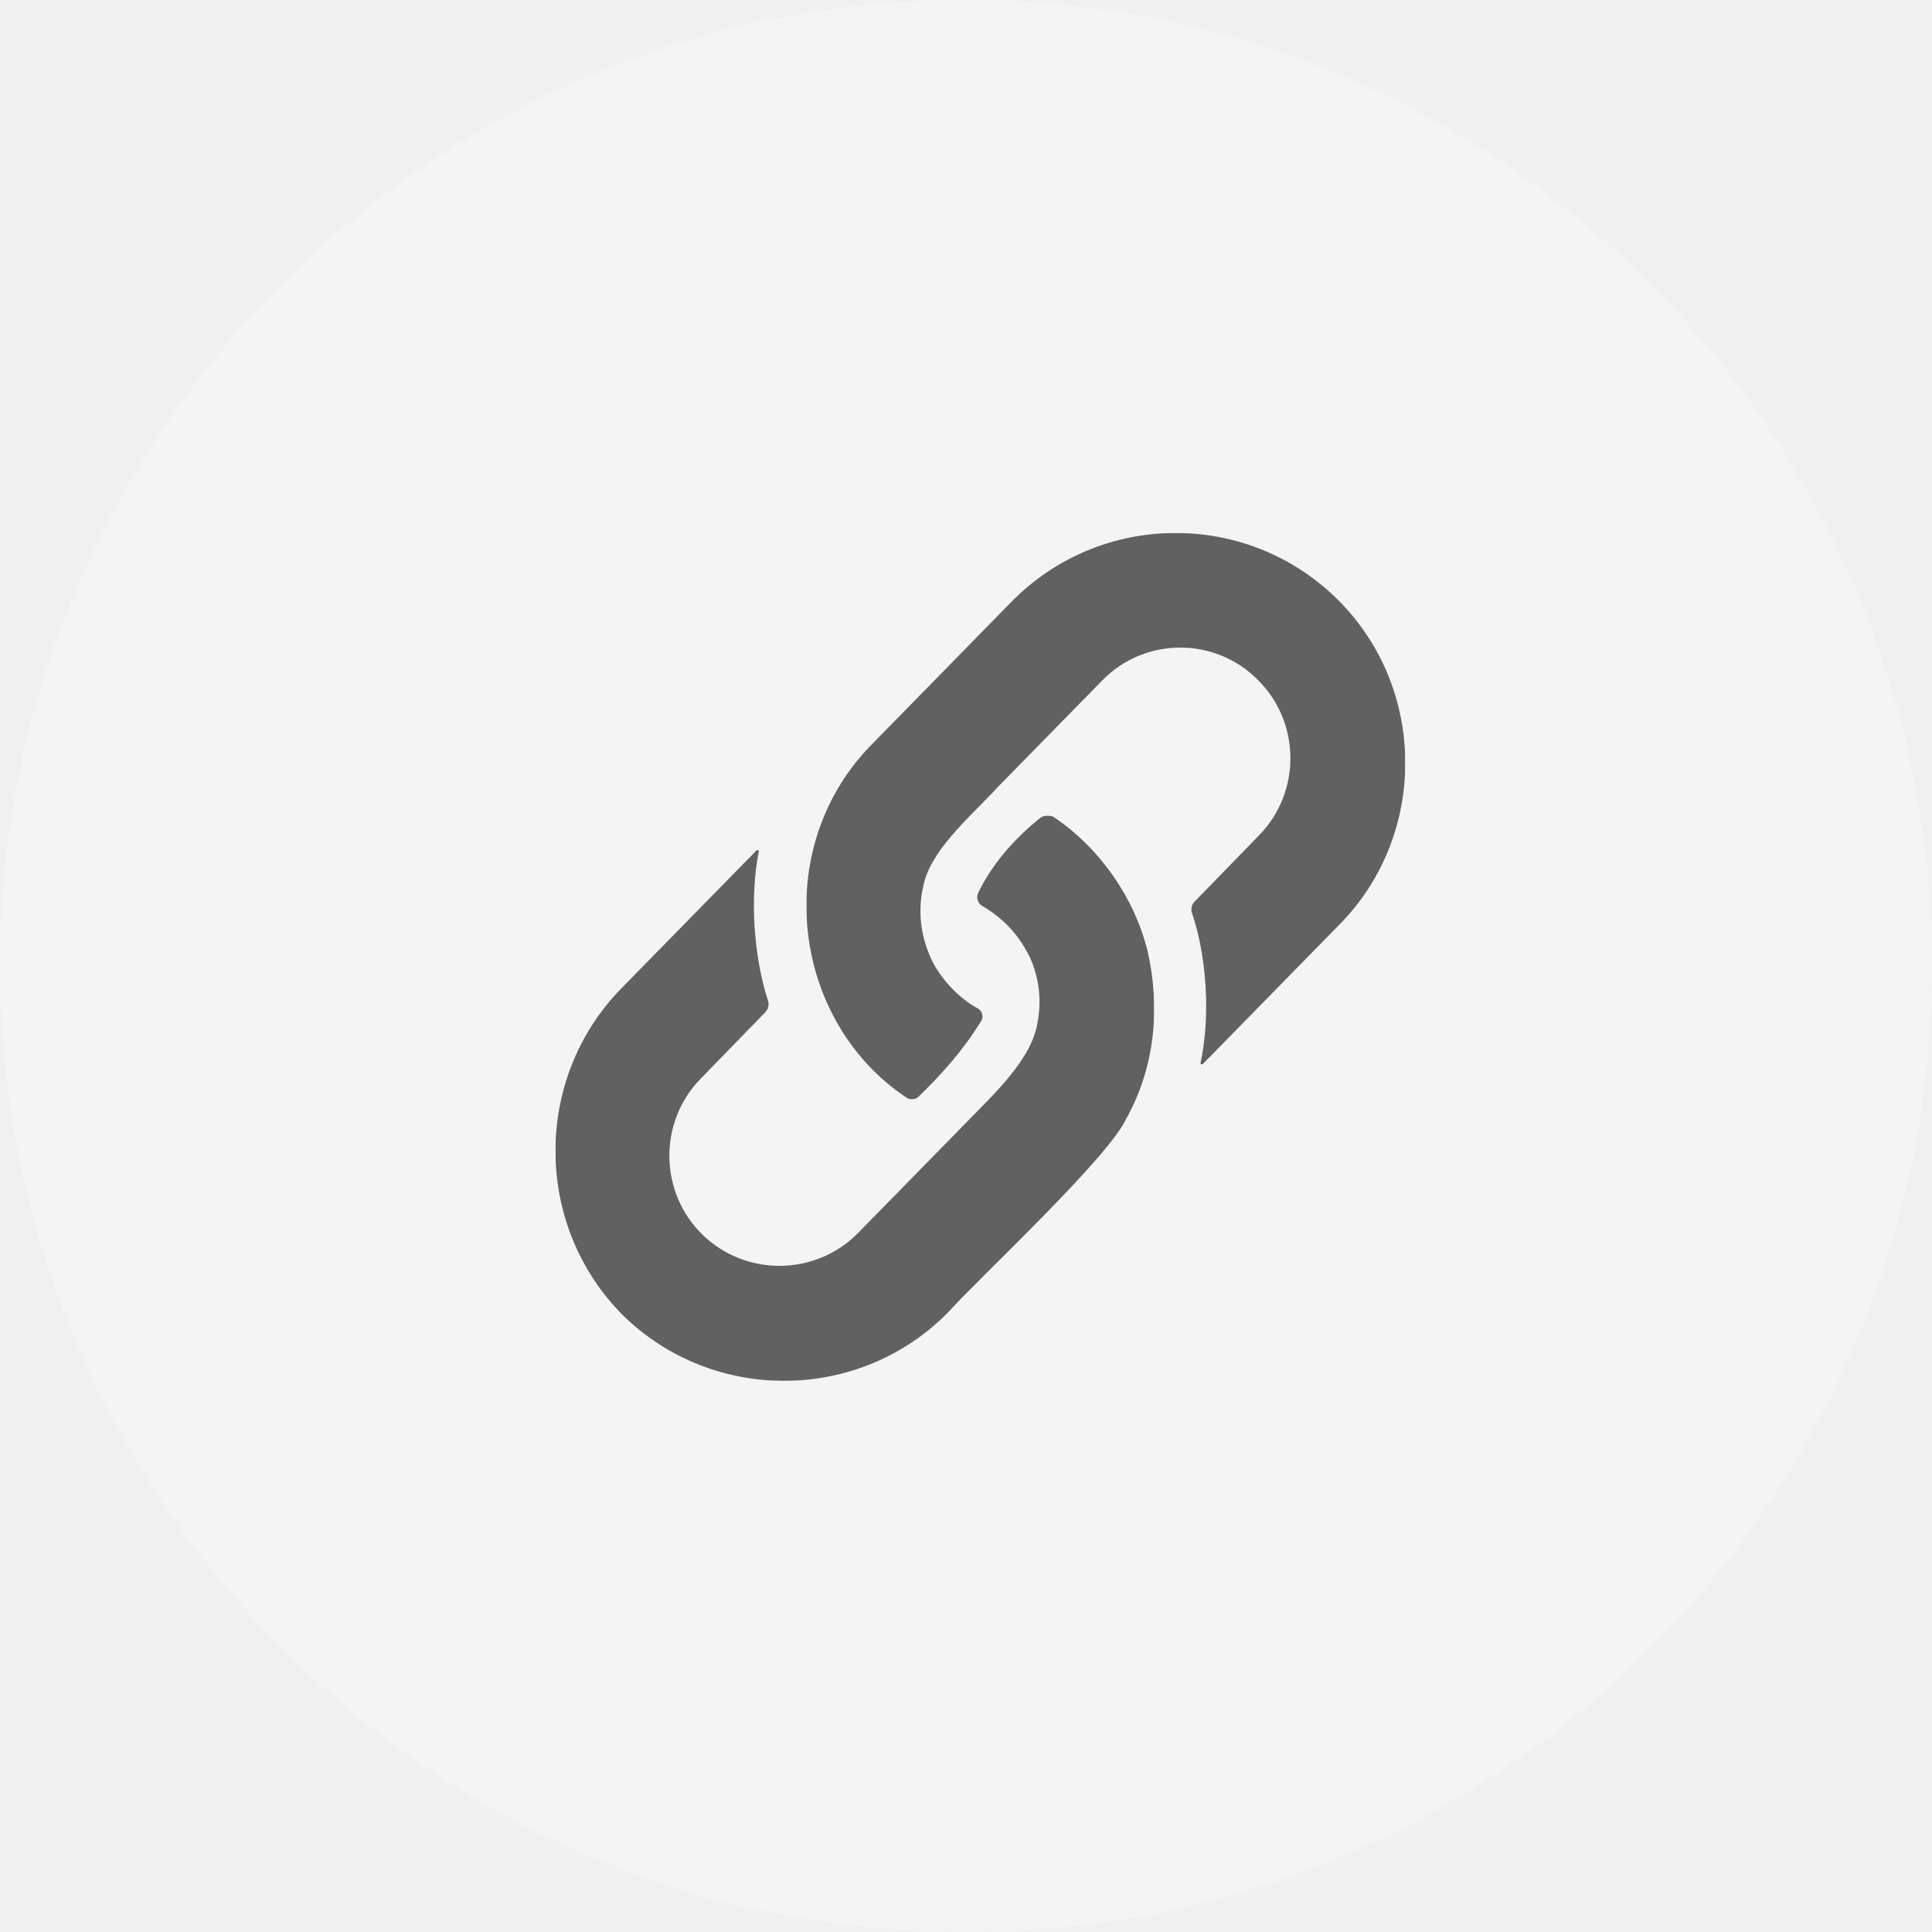
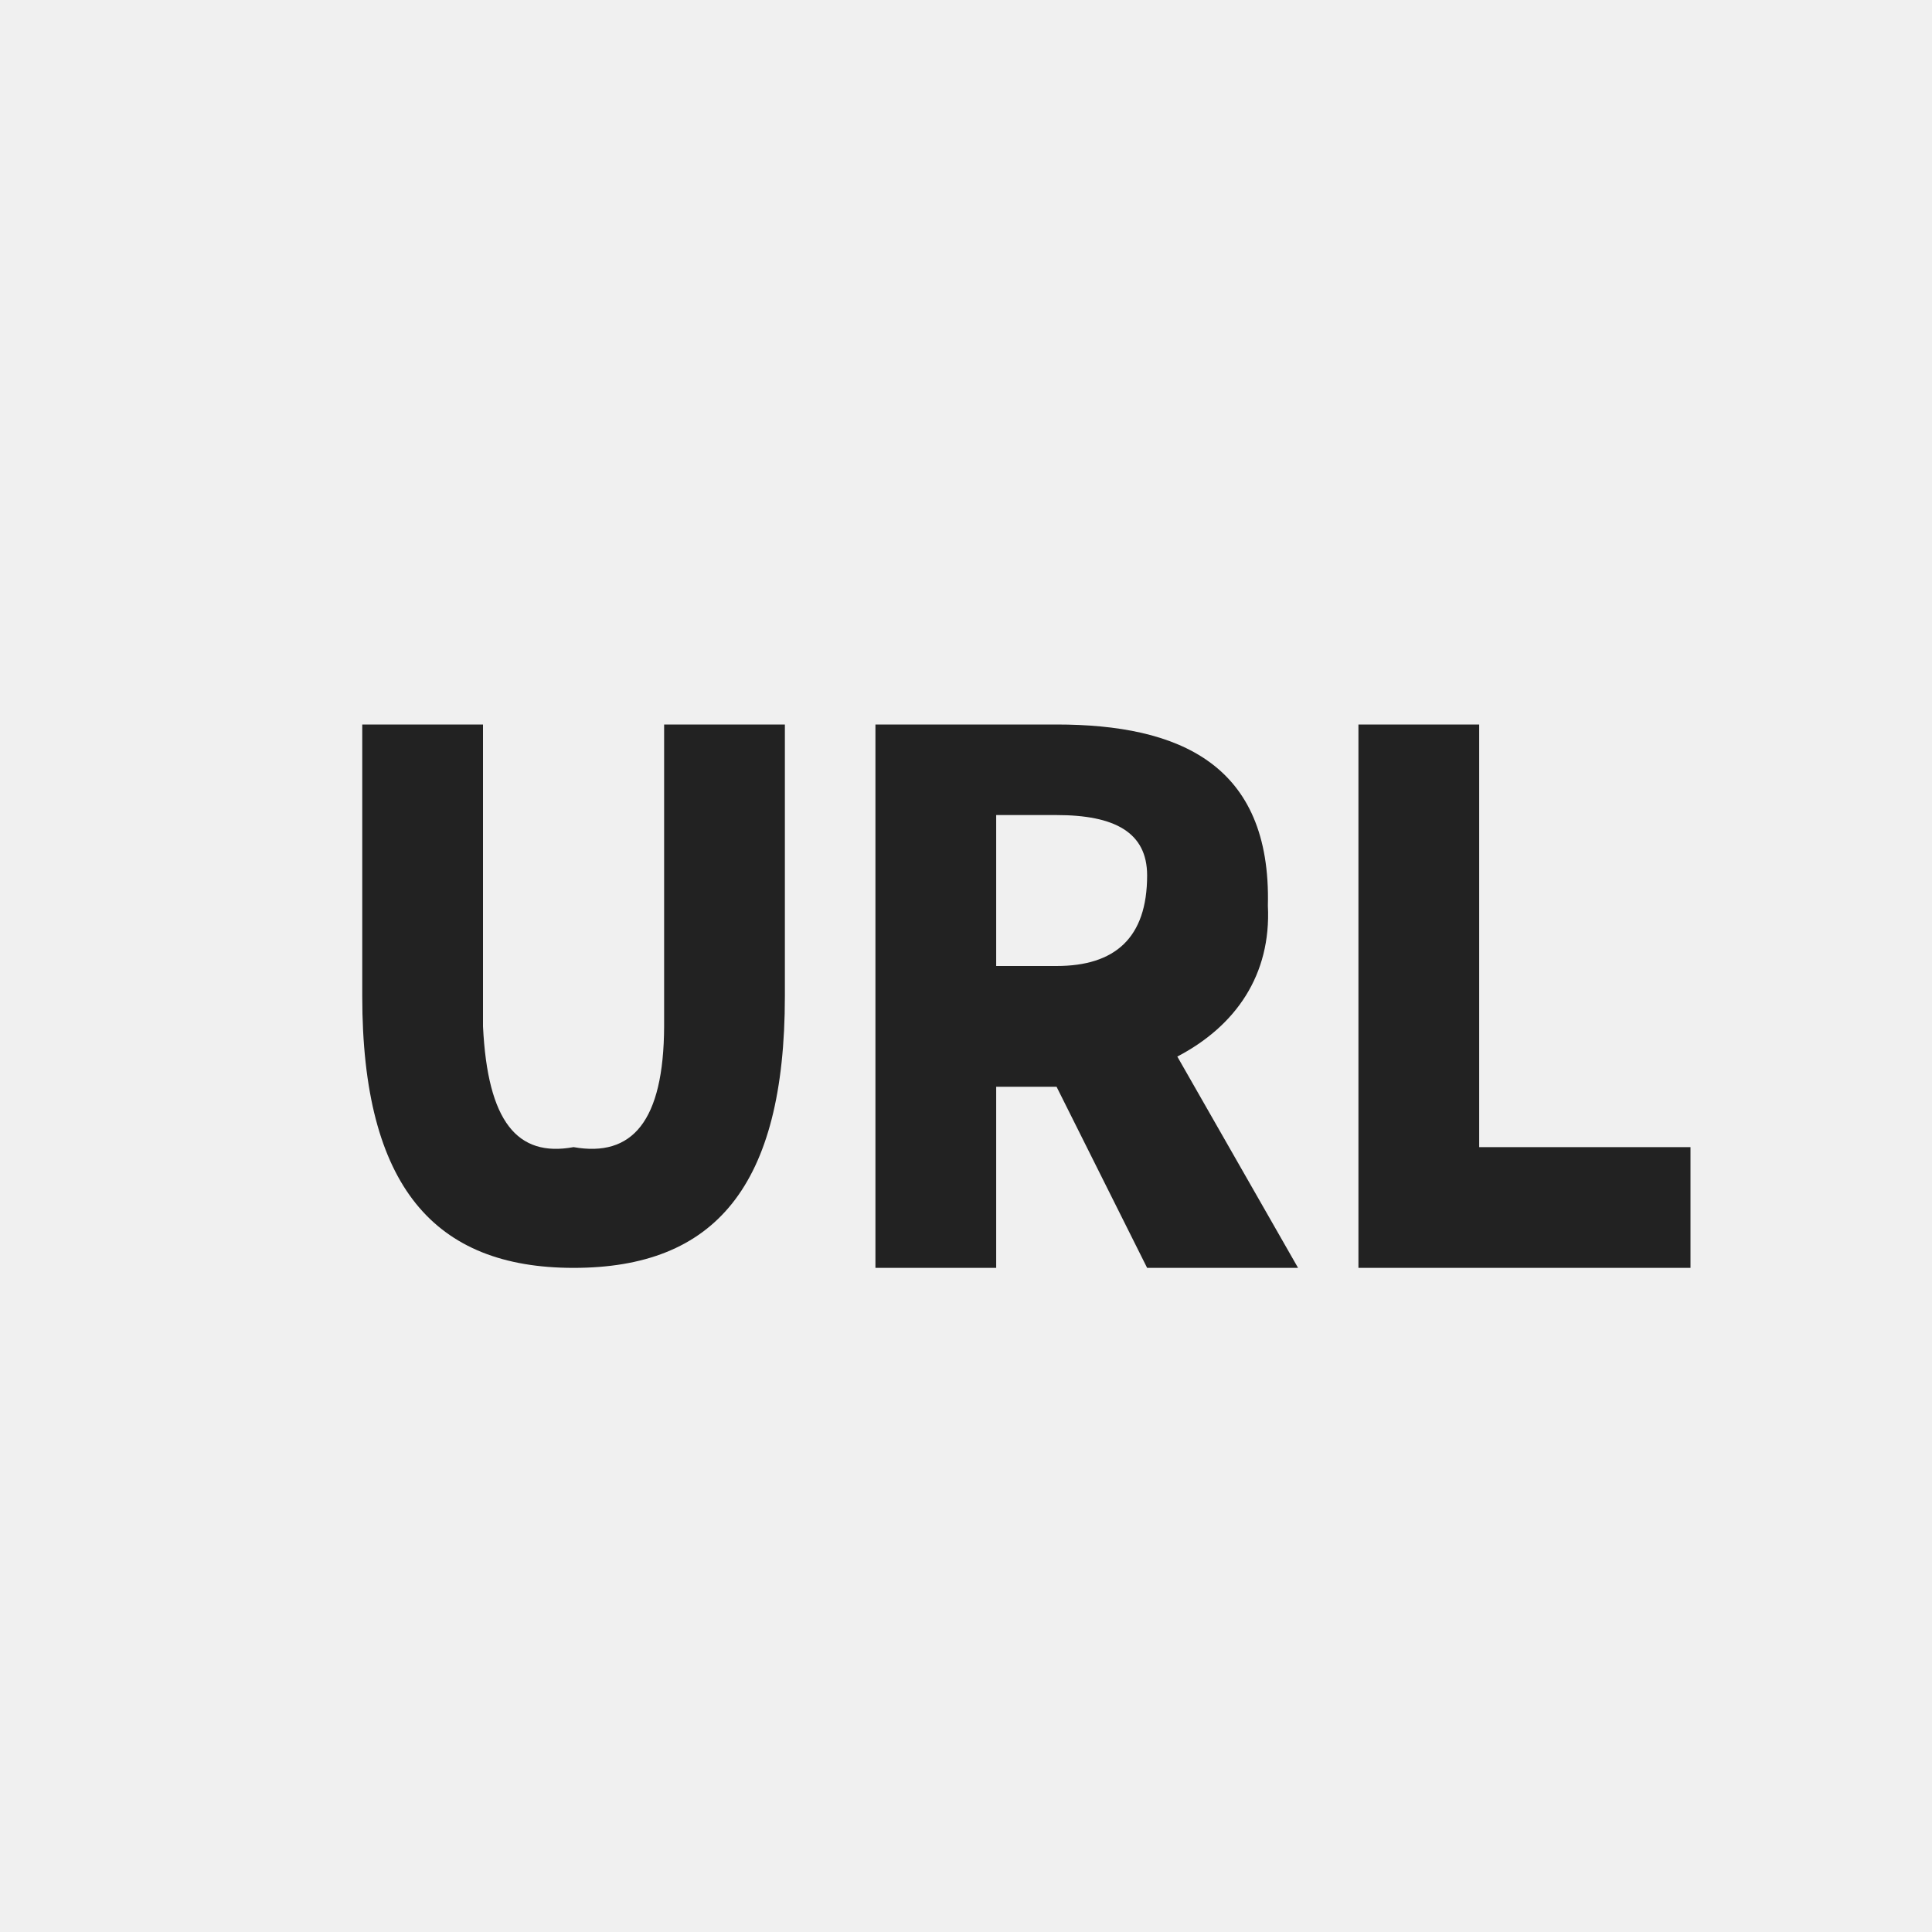
- <svg xmlns="http://www.w3.org/2000/svg" xmlns:xlink="http://www.w3.org/1999/xlink" width="80px" height="80px" viewBox="0 0 80 80" version="1.1">
-   <defs>
-     <polygon id="path-1" points="0.012 0.012 24.811 0.012 24.811 23.465 0.012 23.465" />
-     <polygon id="path-3" points="0 0.03 24.792 0.03 24.792 23.437 0 23.437" />
-   </defs>
-   <g id="Page-1" stroke="none" stroke-width="1" fill="none" fill-rule="evenodd">
-     <g id="[MO]-CS_매장찾기상세_팝업_full_v0.8_200909" transform="translate(-164, -5137)">
-       <g id="02-contents" transform="translate(39, 198)">
-         <g id="02-10-share" transform="translate(125, 4939)">
-           <g id="btn_sns_URL_80">
-             <rect id="Rectangle" x="0" y="0" width="80" height="80" />
-             <circle id="Oval" fill="#F4F4F4" cx="40" cy="40" r="40" />
-             <g id="icon_url" transform="translate(23, 22)">
-               <g id="Group-3" transform="translate(10.37823, 0.05629)">
-                 <mask id="mask-2" fill="white">
-                   <use xlink:href="#path-1" />
-                 </mask>
-                 <g id="Clip-2" />
-                 <path d="M2.655,8.835 C-1.491,13.125 -0.586,20.245 4.163,23.398 C4.32,23.502 4.528,23.482 4.662,23.35 C5.662,22.373 6.508,21.427 7.249,20.223 C7.362,20.039 7.292,19.8 7.102,19.697 C6.377,19.305 5.656,18.569 5.25,17.792 L5.25,17.792 C4.764,16.824 4.598,15.739 4.856,14.618 C4.856,14.618 4.856,14.618 4.856,14.618 C5.153,13.183 6.693,11.849 7.869,10.614 C7.867,10.614 7.864,10.613 7.862,10.612 L12.27,6.113 C14.026,4.32 16.916,4.306 18.69,6.08 C20.483,7.837 20.513,10.741 18.756,12.533 L16.086,15.279 C15.963,15.406 15.923,15.591 15.981,15.759 C16.595,17.542 16.747,20.055 16.335,21.954 C16.323,22.007 16.389,22.042 16.427,22.003 L22.109,16.204 C25.739,12.499 25.708,6.467 22.04,2.799 C18.298,-0.943 12.204,-0.912 8.5,2.868 L2.678,8.811 C2.67,8.819 2.663,8.827 2.655,8.835" id="Fill-1" fill="#616161" mask="url(#mask-2)" />
-               </g>
-               <g id="Group-6" transform="translate(0, 11.74039)">
-                 <mask id="mask-4" fill="white">
-                   <use xlink:href="#path-3" />
-                 </mask>
-                 <g id="Clip-5" />
-                 <path d="M23.656,12.531 C23.656,12.531 23.656,12.532 23.656,12.532 C23.66,12.53 23.663,12.529 23.667,12.527 C24.826,10.407 25.055,7.975 24.511,5.604 L24.509,5.607 L24.506,5.605 C23.99,3.494 22.574,1.397 20.651,0.106 C20.485,-0.005 20.221,0.008 20.066,0.133 C19.092,0.921 18.139,1.931 17.509,3.22 C17.411,3.422 17.485,3.665 17.679,3.778 C18.409,4.202 19.069,4.823 19.51,5.647 L19.511,5.646 C19.855,6.228 20.194,7.333 19.975,8.519 L19.974,8.519 C19.769,10.093 18.18,11.536 16.917,12.836 L16.918,12.837 C15.957,13.82 13.513,16.312 12.534,17.311 C10.778,19.104 7.874,19.134 6.081,17.377 C4.288,15.621 4.259,12.717 6.015,10.924 L8.693,8.17 C8.814,8.046 8.855,7.864 8.802,7.699 C8.207,5.874 8.044,3.417 8.419,1.521 C8.43,1.468 8.365,1.434 8.327,1.472 L2.73,7.185 C-0.937,10.928 -0.906,17.021 2.799,20.727 C6.542,24.394 12.604,24.332 16.271,20.589 C17.545,19.164 22.999,14.115 23.656,12.531" id="Fill-4" fill="#616161" mask="url(#mask-4)" />
-               </g>
+ <svg xmlns="http://www.w3.org/2000/svg" width="64px" height="64px" viewBox="0 0 64 64" version="1.1">
+   <g id="디자인" stroke="none" stroke-width="1" fill="none" fill-rule="evenodd">
+     <g id="M/MKT4002_이벤트상세" transform="translate(-472, -910)">
+       <g id="01-top" transform="translate(0, 168)">
+         <g id="icon_share" transform="translate(184, 742)">
+           <g id="btn_sns_linkcopy_48" transform="translate(288, 0)">
+             <rect id="Rectangle" x="0" y="0" width="64" height="64" />
+             <g id="ic" fill="#222222" fill-rule="nonzero">
+               <path d="M19,42 C23.667,42 26,39.317 26,33 L26,24 L22,24 L22,34 C21.987,37.156 20.937,38.343 19,38 C17.133,38.343 16.153,37.156 16,34 L16,24 L12,24 L12,33 C12,39.317 14.403,42 19,42 Z M33,42 L33,36 L35,36 L38,42 L43,42 L39,35 C40.93,33.992 42.116,32.298 42,30 C42.116,25.306 39.047,24 35,24 L29,24 L29,42 L33,42 Z M35,32 L33,32 L33,27 L35,27 C36.929,27 38,27.575 38,29 C38,31.075 36.929,32 35,32 Z M56,42 L56,38 L49,38 L49,24 L45,24 L45,42 L56,42 Z" id="URL" />
            </g>
          </g>
        </g>
      </g>
    </g>
  </g>
</svg>
